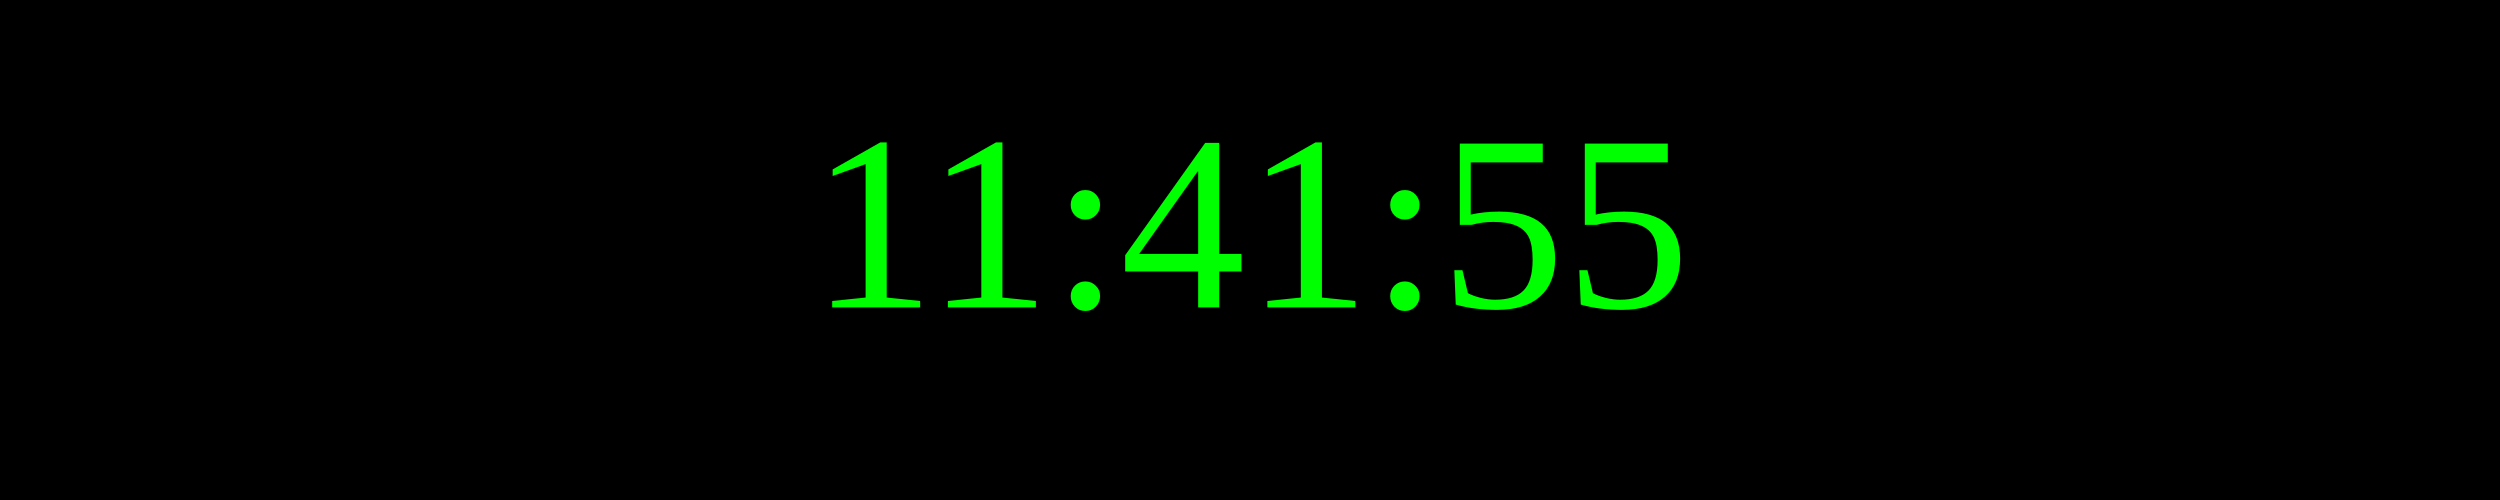
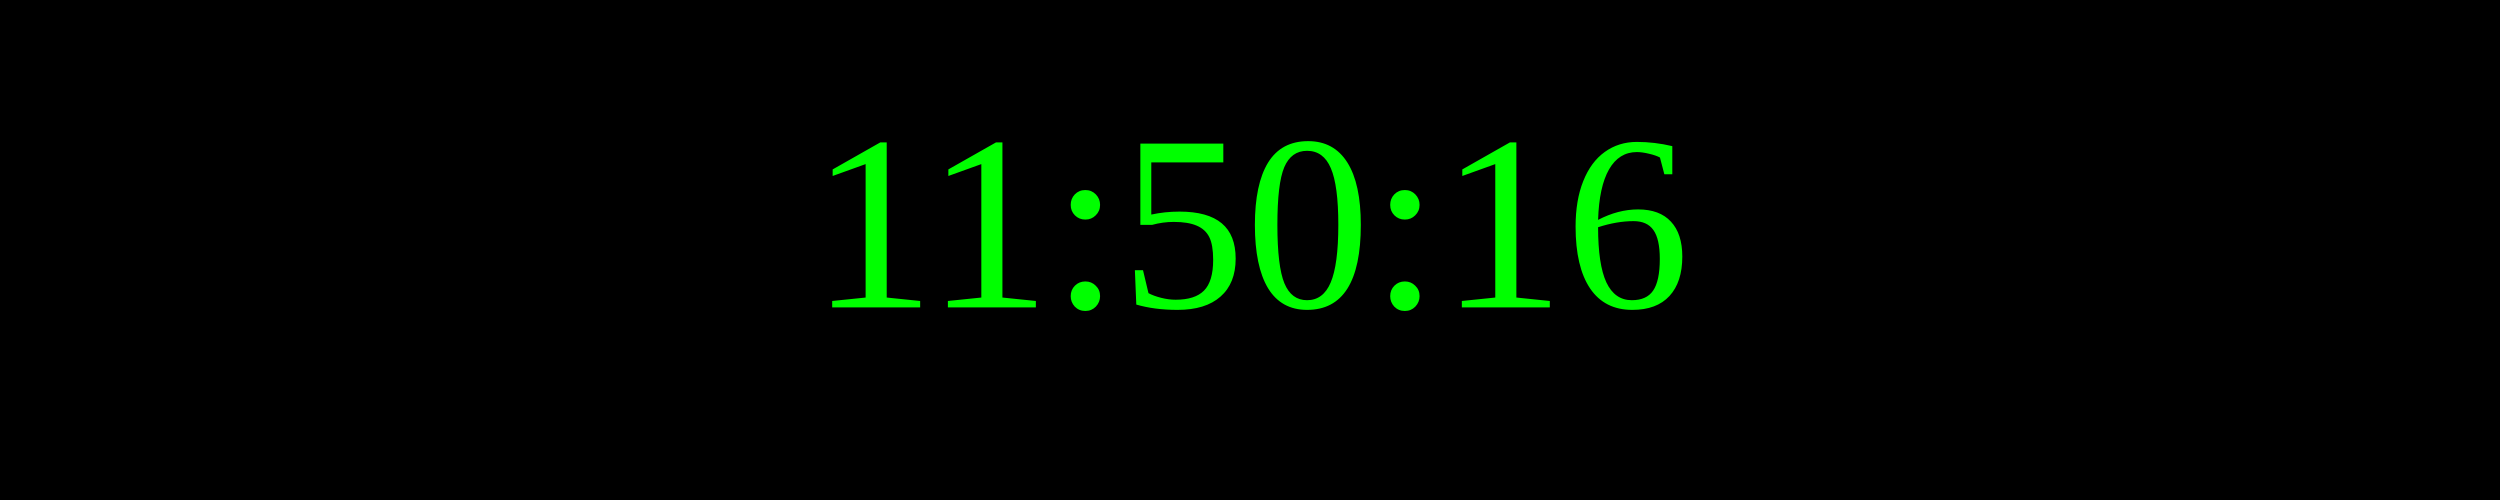
<svg xmlns="http://www.w3.org/2000/svg" width="250" height="50">
  <rect width="100%" height="100%" fill="black" />
  <text x="50%" y="50%" font-size="25" fill="lime" text-anchor="middle" dominant-baseline="middle">
- 11:41:55
+ 11:50:16
</text>
</svg>
